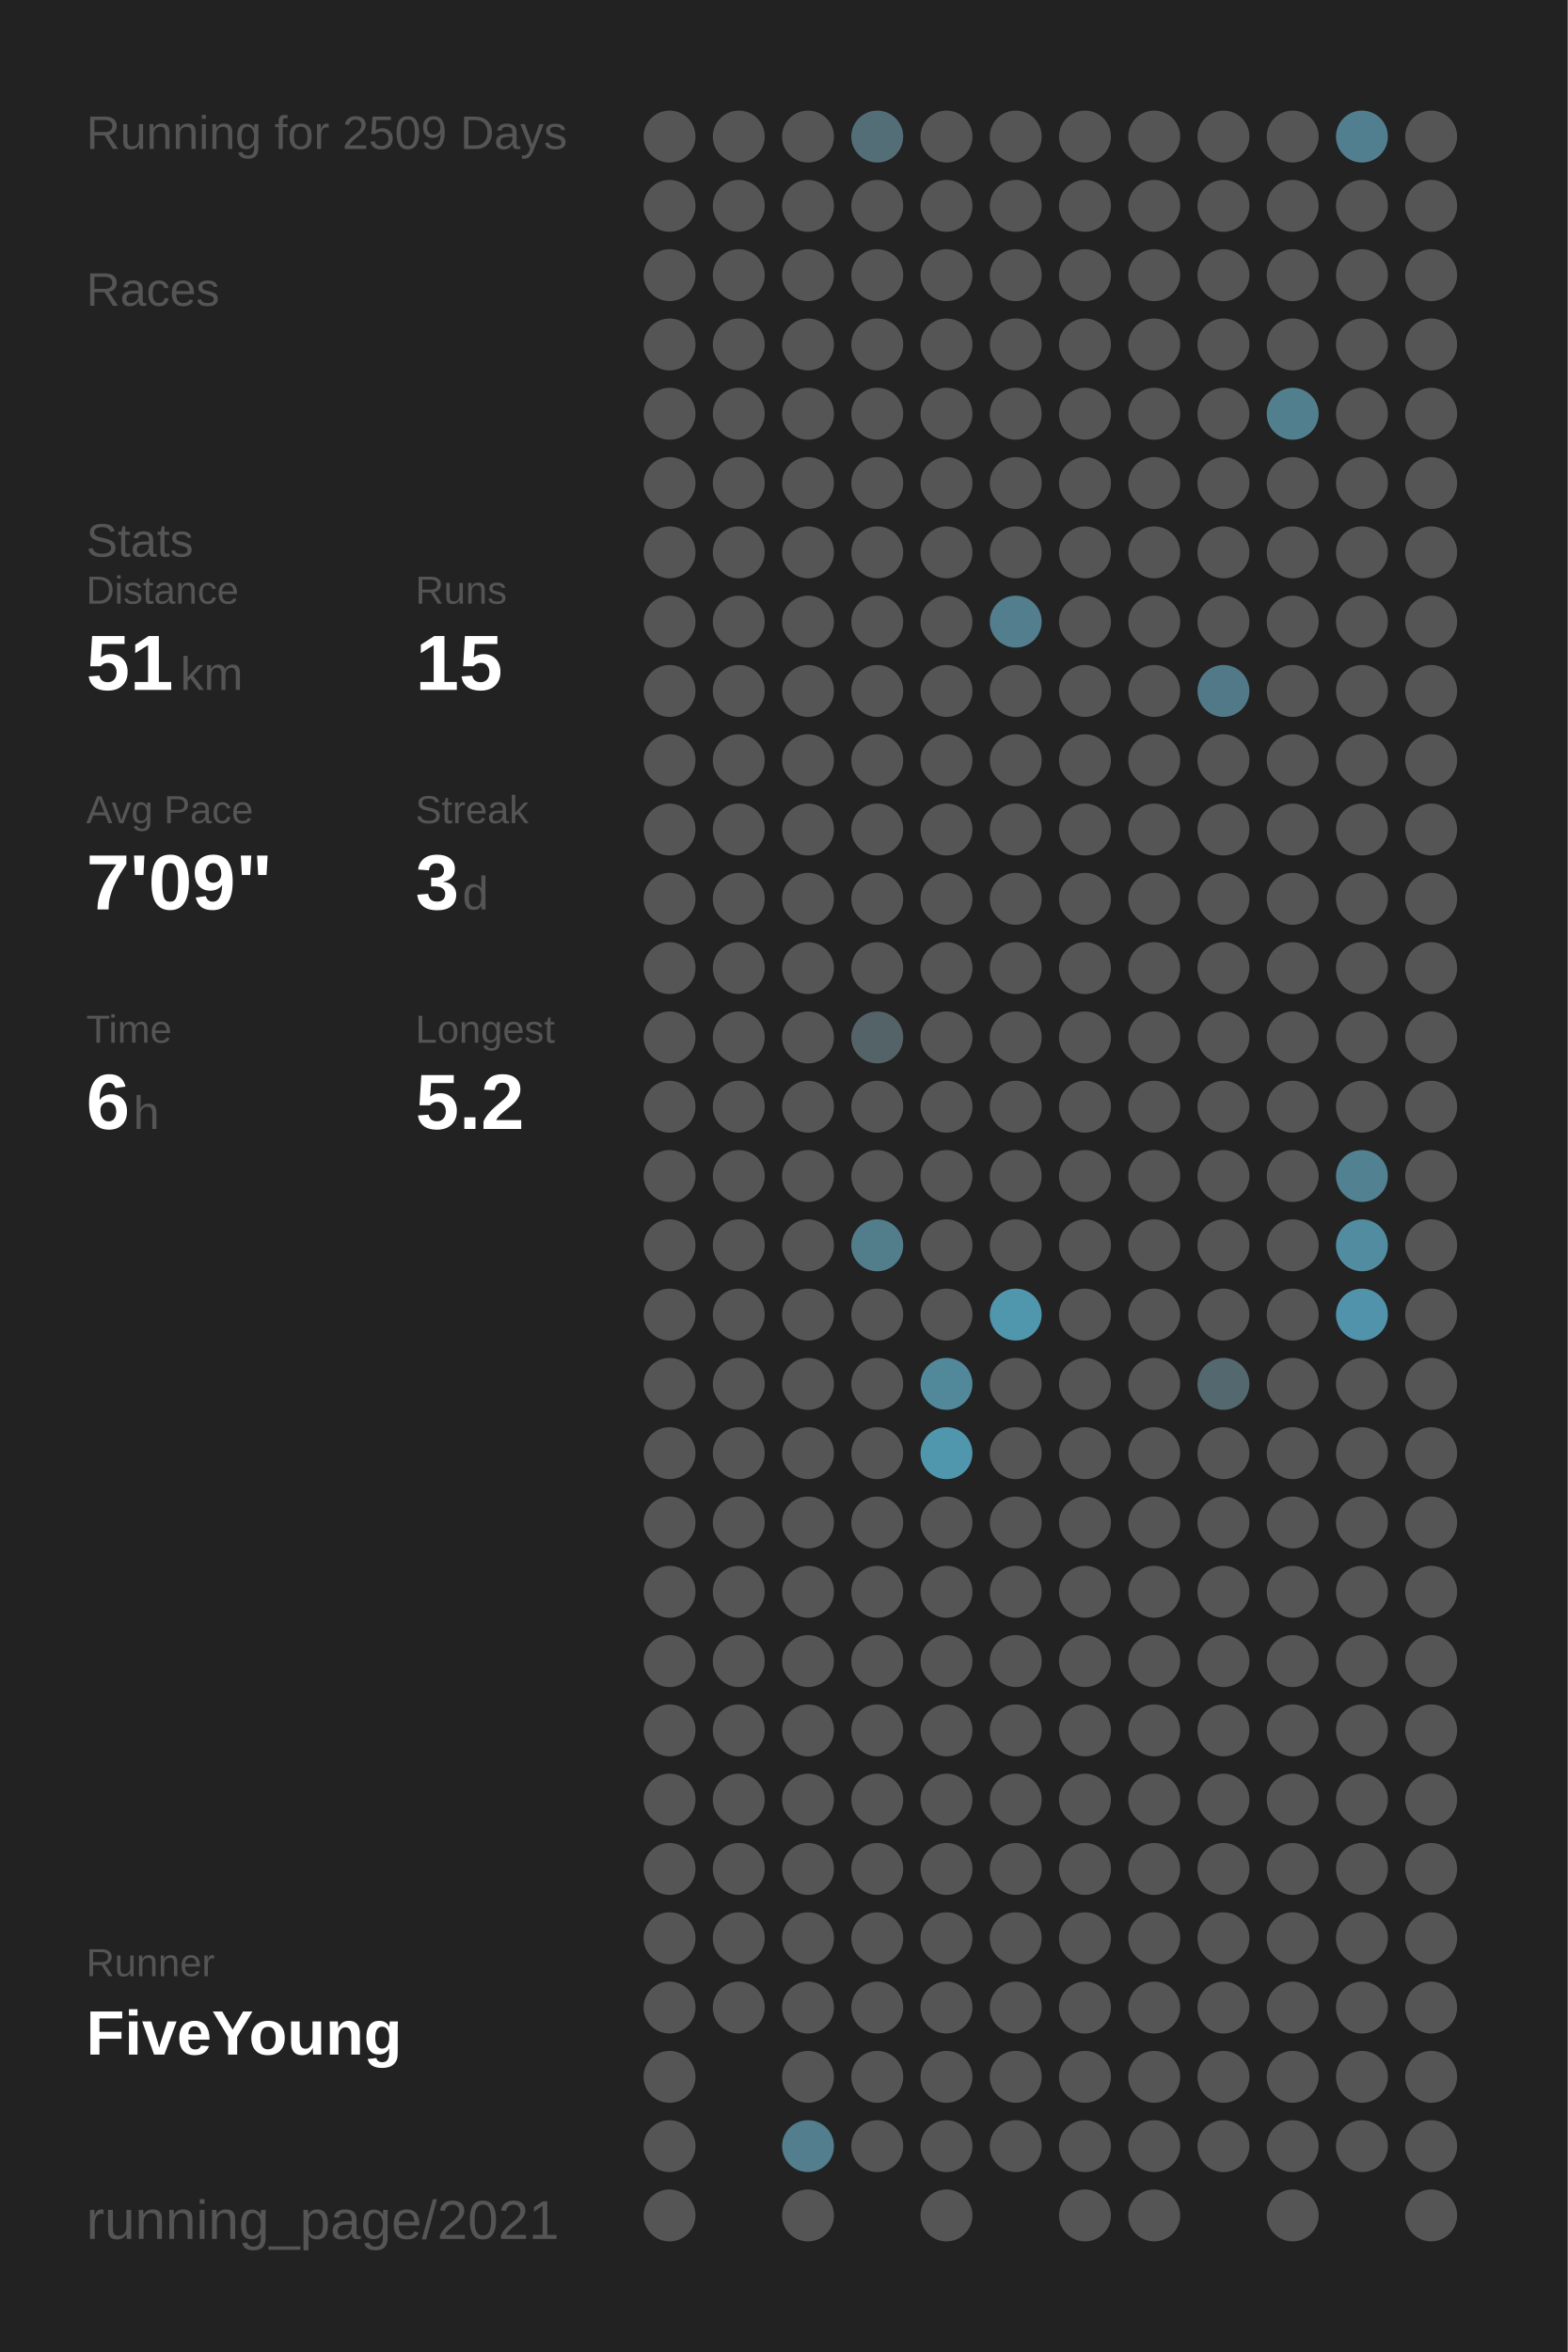
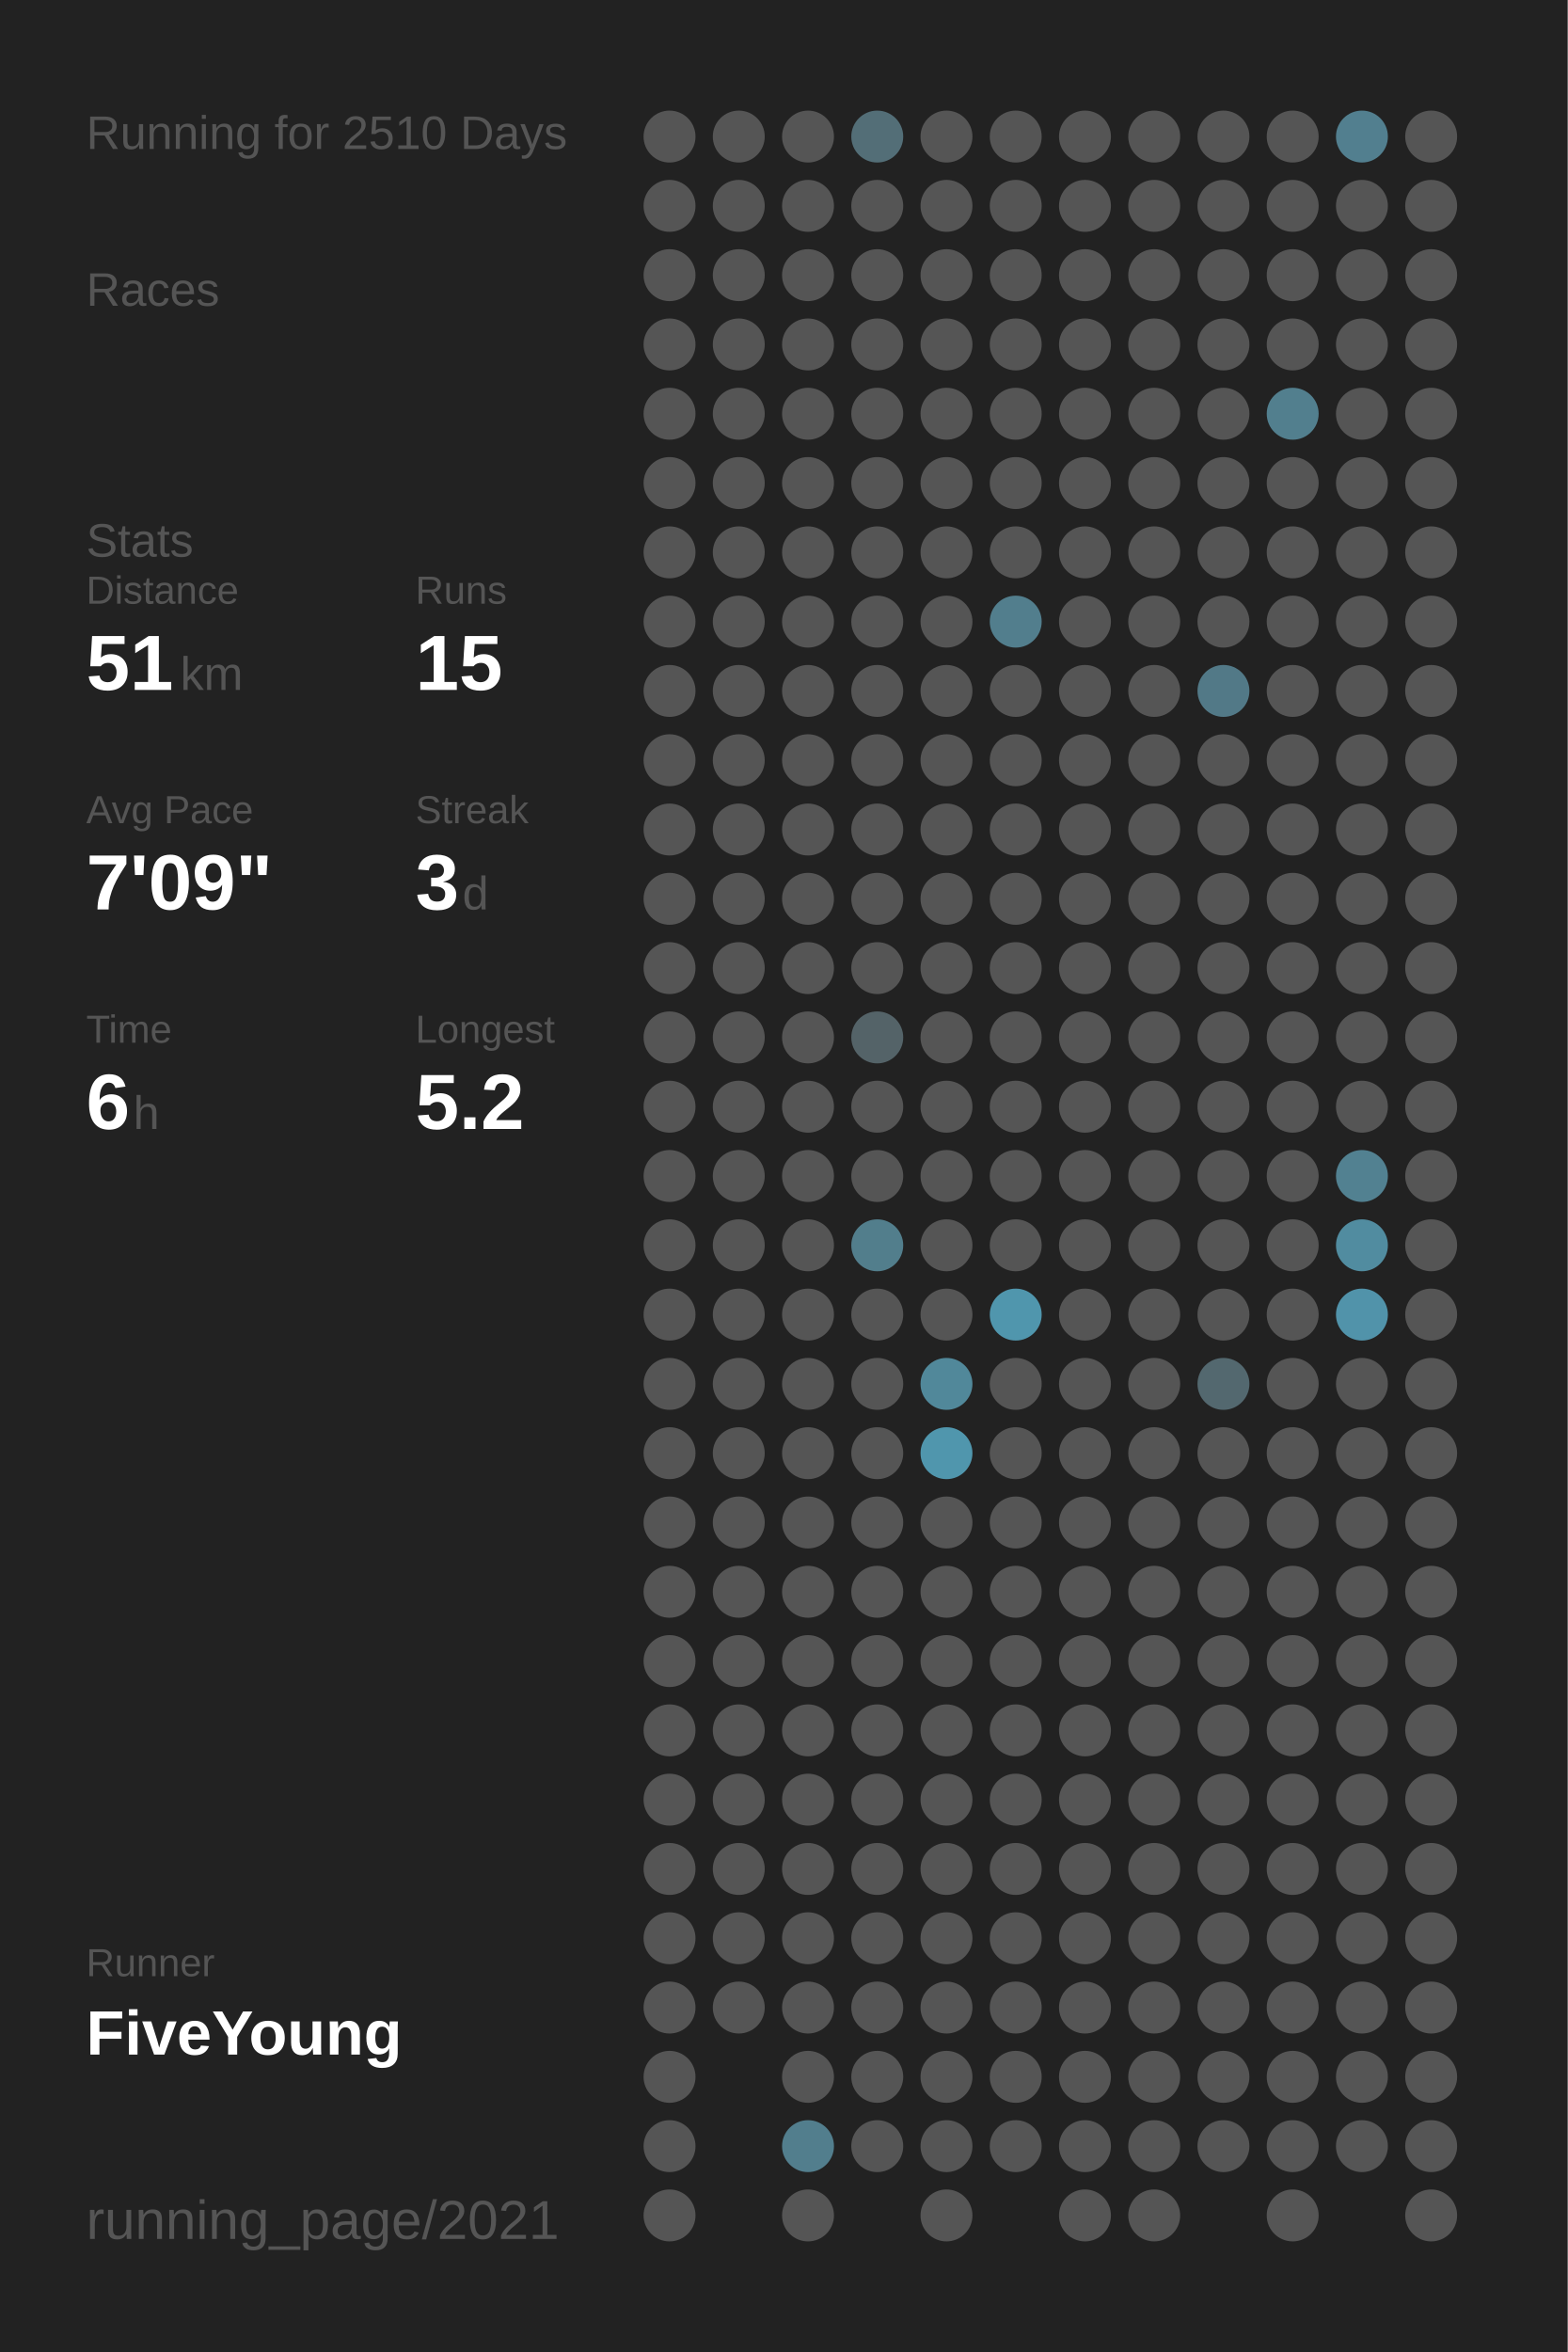
<svg xmlns="http://www.w3.org/2000/svg" baseProfile="full" height="300mm" version="1.1" viewBox="0,0,200,300" width="200mm">
  <defs />
  <rect fill="#222222" height="300" width="200" x="0" y="0" />
-   <text fill="#555555" style="font-size:6px; font-family:Arial;" x="11" y="19">Running for 2509 Days</text>
+   <text fill="#555555" style="font-size:6px; font-family:Arial;" x="11" y="19">Running for 2510 Days</text>
  <text fill="#555555" style="font-size:6px; font-family:Arial;" x="11" y="39">Races</text>
  <text fill="#555555" style="font-size:6px; font-family:Arial;" x="11" y="71">Stats</text>
  <text fill="#555555" style="font-size:5px; font-family:Arial;" x="11" y="77">Distance</text>
  <text fill="#FFFFFF" style="font-size:10px; font-family:Arial; font-weight:bold;" x="11" y="88">51</text>
  <text fill="#555555" style="font-size:6px; font-family:Arial;" x="23" y="88">km</text>
  <text fill="#555555" style="font-size:5px; font-family:Arial;" x="53" y="77">Runs</text>
  <text fill="#FFFFFF" style="font-size:10px; font-family:Arial; font-weight:bold;" x="53" y="88">15</text>
  <text fill="#555555" style="font-size:5px; font-family:Arial;" x="11" y="105">Avg Pace</text>
  <text fill="#FFFFFF" style="font-size:10px; font-family:Arial; font-weight:bold;" x="11" y="116">7'09"</text>
  <text fill="#555555" style="font-size:5px; font-family:Arial;" x="53" y="105">Streak</text>
  <text fill="#FFFFFF" style="font-size:10px; font-family:Arial; font-weight:bold;" x="53" y="116">3</text>
  <text fill="#555555" style="font-size:6px; font-family:Arial;" x="59" y="116">d</text>
  <text fill="#555555" style="font-size:5px; font-family:Arial;" x="11" y="133">Time</text>
  <text fill="#FFFFFF" style="font-size:10px; font-family:Arial; font-weight:bold;" x="11" y="144">6</text>
  <text fill="#555555" style="font-size:6px; font-family:Arial;" x="17" y="144">h</text>
  <text fill="#555555" style="font-size:5px; font-family:Arial;" x="53" y="133">Longest</text>
  <text fill="#FFFFFF" style="font-size:10px; font-family:Arial; font-weight:bold;" x="53" y="144">5.2</text>
  <text fill="#555555" style="font-size:5px; font-family:Arial;" x="11" y="252.065">Runner</text>
  <text fill="#FFFFFF" style="font-size:8px; font-family:Arial; font-weight:bold;" x="11" y="262.065">FiveYoung</text>
  <text fill="#555555" style="font-size:7px; font-family:Arial;" x="11" y="285.581">running_page/2021</text>
  <circle cx="85.417" cy="17.419" fill="#555555" r="3.312" />
  <circle cx="85.417" cy="26.258" fill="#555555" r="3.312" />
  <circle cx="85.417" cy="35.097" fill="#555555" r="3.312" />
  <circle cx="85.417" cy="43.935" fill="#555555" r="3.312" />
  <circle cx="85.417" cy="52.774" fill="#555555" r="3.312" />
  <circle cx="85.417" cy="61.613" fill="#555555" r="3.312" />
  <circle cx="85.417" cy="70.452" fill="#555555" r="3.312" />
  <circle cx="85.417" cy="79.29" fill="#555555" r="3.312" />
  <circle cx="85.417" cy="88.129" fill="#555555" r="3.312" />
  <circle cx="85.417" cy="96.968" fill="#555555" r="3.312" />
  <circle cx="85.417" cy="105.806" fill="#555555" r="3.312" />
  <circle cx="85.417" cy="114.645" fill="#555555" r="3.312" />
  <circle cx="85.417" cy="123.484" fill="#555555" r="3.312" />
  <circle cx="85.417" cy="132.323" fill="#555555" r="3.312" />
  <circle cx="85.417" cy="141.161" fill="#555555" r="3.312" />
  <circle cx="85.417" cy="150" fill="#555555" r="3.312" />
  <circle cx="85.417" cy="158.839" fill="#555555" r="3.312" />
  <circle cx="85.417" cy="167.677" fill="#555555" r="3.312" />
  <circle cx="85.417" cy="176.516" fill="#555555" r="3.312" />
  <circle cx="85.417" cy="185.355" fill="#555555" r="3.312" />
  <circle cx="85.417" cy="194.194" fill="#555555" r="3.312" />
  <circle cx="85.417" cy="203.032" fill="#555555" r="3.312" />
  <circle cx="85.417" cy="211.871" fill="#555555" r="3.312" />
  <circle cx="85.417" cy="220.71" fill="#555555" r="3.312" />
  <circle cx="85.417" cy="229.548" fill="#555555" r="3.312" />
  <circle cx="85.417" cy="238.387" fill="#555555" r="3.312" />
  <circle cx="85.417" cy="247.226" fill="#555555" r="3.312" />
  <circle cx="85.417" cy="256.065" fill="#555555" r="3.312" />
  <circle cx="85.417" cy="264.903" fill="#555555" r="3.312" />
  <circle cx="85.417" cy="273.742" fill="#555555" r="3.312" />
  <circle cx="85.417" cy="282.581" fill="#555555" r="3.312" />
  <circle cx="94.25" cy="17.419" fill="#555555" r="3.312" />
  <circle cx="94.25" cy="26.258" fill="#555555" r="3.312" />
  <circle cx="94.25" cy="35.097" fill="#555555" r="3.312" />
  <circle cx="94.25" cy="43.935" fill="#555555" r="3.312" />
  <circle cx="94.25" cy="52.774" fill="#555555" r="3.312" />
  <circle cx="94.25" cy="61.613" fill="#555555" r="3.312" />
  <circle cx="94.25" cy="70.452" fill="#555555" r="3.312" />
  <circle cx="94.25" cy="79.29" fill="#555555" r="3.312" />
  <circle cx="94.25" cy="88.129" fill="#555555" r="3.312" />
  <circle cx="94.25" cy="96.968" fill="#555555" r="3.312" />
  <circle cx="94.25" cy="105.806" fill="#555555" r="3.312" />
  <circle cx="94.25" cy="114.645" fill="#555555" r="3.312" />
  <circle cx="94.25" cy="123.484" fill="#555555" r="3.312" />
  <circle cx="94.25" cy="132.323" fill="#555555" r="3.312" />
  <circle cx="94.25" cy="141.161" fill="#555555" r="3.312" />
  <circle cx="94.25" cy="150" fill="#555555" r="3.312" />
  <circle cx="94.25" cy="158.839" fill="#555555" r="3.312" />
  <circle cx="94.25" cy="167.677" fill="#555555" r="3.312" />
  <circle cx="94.25" cy="176.516" fill="#555555" r="3.312" />
  <circle cx="94.25" cy="185.355" fill="#555555" r="3.312" />
  <circle cx="94.25" cy="194.194" fill="#555555" r="3.312" />
  <circle cx="94.25" cy="203.032" fill="#555555" r="3.312" />
  <circle cx="94.25" cy="211.871" fill="#555555" r="3.312" />
  <circle cx="94.25" cy="220.71" fill="#555555" r="3.312" />
  <circle cx="94.25" cy="229.548" fill="#555555" r="3.312" />
  <circle cx="94.25" cy="238.387" fill="#555555" r="3.312" />
  <circle cx="94.25" cy="247.226" fill="#555555" r="3.312" />
  <circle cx="94.25" cy="256.065" fill="#555555" r="3.312" />
  <circle cx="103.083" cy="17.419" fill="#555555" r="3.312" />
  <circle cx="103.083" cy="26.258" fill="#555555" r="3.312" />
  <circle cx="103.083" cy="35.097" fill="#555555" r="3.312" />
  <circle cx="103.083" cy="43.935" fill="#555555" r="3.312" />
  <circle cx="103.083" cy="52.774" fill="#555555" r="3.312" />
  <circle cx="103.083" cy="61.613" fill="#555555" r="3.312" />
  <circle cx="103.083" cy="70.452" fill="#555555" r="3.312" />
  <circle cx="103.083" cy="79.29" fill="#555555" r="3.312" />
  <circle cx="103.083" cy="88.129" fill="#555555" r="3.312" />
  <circle cx="103.083" cy="96.968" fill="#555555" r="3.312" />
  <circle cx="103.083" cy="105.806" fill="#555555" r="3.312" />
  <circle cx="103.083" cy="114.645" fill="#555555" r="3.312" />
  <circle cx="103.083" cy="123.484" fill="#555555" r="3.312" />
  <circle cx="103.083" cy="132.323" fill="#555555" r="3.312" />
  <circle cx="103.083" cy="141.161" fill="#555555" r="3.312" />
  <circle cx="103.083" cy="150" fill="#555555" r="3.312" />
  <circle cx="103.083" cy="158.839" fill="#555555" r="3.312" />
  <circle cx="103.083" cy="167.677" fill="#555555" r="3.312" />
  <circle cx="103.083" cy="176.516" fill="#555555" r="3.312" />
  <circle cx="103.083" cy="185.355" fill="#555555" r="3.312" />
  <circle cx="103.083" cy="194.194" fill="#555555" r="3.312" />
  <circle cx="103.083" cy="203.032" fill="#555555" r="3.312" />
  <circle cx="103.083" cy="211.871" fill="#555555" r="3.312" />
  <circle cx="103.083" cy="220.71" fill="#555555" r="3.312" />
  <circle cx="103.083" cy="229.548" fill="#555555" r="3.312" />
  <circle cx="103.083" cy="238.387" fill="#555555" r="3.312" />
  <circle cx="103.083" cy="247.226" fill="#555555" r="3.312" />
  <circle cx="103.083" cy="256.065" fill="#555555" r="3.312" />
  <circle cx="103.083" cy="264.903" fill="#555555" r="3.312" />
  <circle cx="103.083" cy="273.742" fill="#527e8d" r="3.312" />
  <circle cx="103.083" cy="282.581" fill="#555555" r="3.312" />
  <circle cx="111.917" cy="17.419" fill="#536e77" r="3.312" />
  <circle cx="111.917" cy="26.258" fill="#555555" r="3.312" />
  <circle cx="111.917" cy="35.097" fill="#555555" r="3.312" />
  <circle cx="111.917" cy="43.935" fill="#555555" r="3.312" />
  <circle cx="111.917" cy="52.774" fill="#555555" r="3.312" />
  <circle cx="111.917" cy="61.613" fill="#555555" r="3.312" />
  <circle cx="111.917" cy="70.452" fill="#555555" r="3.312" />
  <circle cx="111.917" cy="79.29" fill="#555555" r="3.312" />
  <circle cx="111.917" cy="88.129" fill="#555555" r="3.312" />
  <circle cx="111.917" cy="96.968" fill="#555555" r="3.312" />
  <circle cx="111.917" cy="105.806" fill="#555555" r="3.312" />
  <circle cx="111.917" cy="114.645" fill="#555555" r="3.312" />
  <circle cx="111.917" cy="123.484" fill="#555555" r="3.312" />
  <circle cx="111.917" cy="132.323" fill="#546368" r="3.312" />
  <circle cx="111.917" cy="141.161" fill="#555555" r="3.312" />
  <circle cx="111.917" cy="150" fill="#555555" r="3.312" />
  <circle cx="111.917" cy="158.839" fill="#527e8c" r="3.312" />
  <circle cx="111.917" cy="167.677" fill="#555555" r="3.312" />
  <circle cx="111.917" cy="176.516" fill="#555555" r="3.312" />
  <circle cx="111.917" cy="185.355" fill="#555555" r="3.312" />
  <circle cx="111.917" cy="194.194" fill="#555555" r="3.312" />
  <circle cx="111.917" cy="203.032" fill="#555555" r="3.312" />
  <circle cx="111.917" cy="211.871" fill="#555555" r="3.312" />
  <circle cx="111.917" cy="220.71" fill="#555555" r="3.312" />
  <circle cx="111.917" cy="229.548" fill="#555555" r="3.312" />
  <circle cx="111.917" cy="238.387" fill="#555555" r="3.312" />
  <circle cx="111.917" cy="247.226" fill="#555555" r="3.312" />
  <circle cx="111.917" cy="256.065" fill="#555555" r="3.312" />
  <circle cx="111.917" cy="264.903" fill="#555555" r="3.312" />
  <circle cx="111.917" cy="273.742" fill="#555555" r="3.312" />
  <circle cx="120.75" cy="17.419" fill="#555555" r="3.312" />
  <circle cx="120.75" cy="26.258" fill="#555555" r="3.312" />
  <circle cx="120.75" cy="35.097" fill="#555555" r="3.312" />
  <circle cx="120.75" cy="43.935" fill="#555555" r="3.312" />
  <circle cx="120.75" cy="52.774" fill="#555555" r="3.312" />
  <circle cx="120.75" cy="61.613" fill="#555555" r="3.312" />
  <circle cx="120.75" cy="70.452" fill="#555555" r="3.312" />
  <circle cx="120.75" cy="79.29" fill="#555555" r="3.312" />
  <circle cx="120.75" cy="88.129" fill="#555555" r="3.312" />
  <circle cx="120.75" cy="96.968" fill="#555555" r="3.312" />
  <circle cx="120.75" cy="105.806" fill="#555555" r="3.312" />
  <circle cx="120.75" cy="114.645" fill="#555555" r="3.312" />
  <circle cx="120.75" cy="123.484" fill="#555555" r="3.312" />
  <circle cx="120.75" cy="132.323" fill="#555555" r="3.312" />
  <circle cx="120.75" cy="141.161" fill="#555555" r="3.312" />
  <circle cx="120.75" cy="150" fill="#555555" r="3.312" />
  <circle cx="120.75" cy="158.839" fill="#555555" r="3.312" />
  <circle cx="120.75" cy="167.677" fill="#555555" r="3.312" />
  <circle cx="120.75" cy="176.516" fill="#51889a" r="3.312" />
  <circle cx="120.75" cy="185.355" fill="#5096ad" r="3.312" />
  <circle cx="120.75" cy="194.194" fill="#555555" r="3.312" />
  <circle cx="120.75" cy="203.032" fill="#555555" r="3.312" />
  <circle cx="120.75" cy="211.871" fill="#555555" r="3.312" />
  <circle cx="120.75" cy="220.71" fill="#555555" r="3.312" />
  <circle cx="120.75" cy="229.548" fill="#555555" r="3.312" />
  <circle cx="120.75" cy="238.387" fill="#555555" r="3.312" />
  <circle cx="120.75" cy="247.226" fill="#555555" r="3.312" />
  <circle cx="120.75" cy="256.065" fill="#555555" r="3.312" />
  <circle cx="120.75" cy="264.903" fill="#555555" r="3.312" />
  <circle cx="120.75" cy="273.742" fill="#555555" r="3.312" />
  <circle cx="120.75" cy="282.581" fill="#555555" r="3.312" />
  <circle cx="129.583" cy="17.419" fill="#555555" r="3.312" />
  <circle cx="129.583" cy="26.258" fill="#555555" r="3.312" />
  <circle cx="129.583" cy="35.097" fill="#555555" r="3.312" />
  <circle cx="129.583" cy="43.935" fill="#555555" r="3.312" />
  <circle cx="129.583" cy="52.774" fill="#555555" r="3.312" />
  <circle cx="129.583" cy="61.613" fill="#555555" r="3.312" />
  <circle cx="129.583" cy="70.452" fill="#555555" r="3.312" />
  <circle cx="129.583" cy="79.29" fill="#527e8d" r="3.312" />
  <circle cx="129.583" cy="88.129" fill="#555555" r="3.312" />
  <circle cx="129.583" cy="96.968" fill="#555555" r="3.312" />
  <circle cx="129.583" cy="105.806" fill="#555555" r="3.312" />
  <circle cx="129.583" cy="114.645" fill="#555555" r="3.312" />
  <circle cx="129.583" cy="123.484" fill="#555555" r="3.312" />
  <circle cx="129.583" cy="132.323" fill="#555555" r="3.312" />
  <circle cx="129.583" cy="141.161" fill="#555555" r="3.312" />
  <circle cx="129.583" cy="150" fill="#555555" r="3.312" />
  <circle cx="129.583" cy="158.839" fill="#555555" r="3.312" />
  <circle cx="129.583" cy="167.677" fill="#5096ad" r="3.312" />
  <circle cx="129.583" cy="176.516" fill="#555555" r="3.312" />
  <circle cx="129.583" cy="185.355" fill="#555555" r="3.312" />
  <circle cx="129.583" cy="194.194" fill="#555555" r="3.312" />
  <circle cx="129.583" cy="203.032" fill="#555555" r="3.312" />
  <circle cx="129.583" cy="211.871" fill="#555555" r="3.312" />
  <circle cx="129.583" cy="220.71" fill="#555555" r="3.312" />
  <circle cx="129.583" cy="229.548" fill="#555555" r="3.312" />
  <circle cx="129.583" cy="238.387" fill="#555555" r="3.312" />
  <circle cx="129.583" cy="247.226" fill="#555555" r="3.312" />
  <circle cx="129.583" cy="256.065" fill="#555555" r="3.312" />
  <circle cx="129.583" cy="264.903" fill="#555555" r="3.312" />
  <circle cx="129.583" cy="273.742" fill="#555555" r="3.312" />
  <circle cx="138.417" cy="17.419" fill="#555555" r="3.312" />
  <circle cx="138.417" cy="26.258" fill="#555555" r="3.312" />
  <circle cx="138.417" cy="35.097" fill="#555555" r="3.312" />
  <circle cx="138.417" cy="43.935" fill="#555555" r="3.312" />
  <circle cx="138.417" cy="52.774" fill="#555555" r="3.312" />
  <circle cx="138.417" cy="61.613" fill="#555555" r="3.312" />
  <circle cx="138.417" cy="70.452" fill="#555555" r="3.312" />
  <circle cx="138.417" cy="79.29" fill="#555555" r="3.312" />
  <circle cx="138.417" cy="88.129" fill="#555555" r="3.312" />
  <circle cx="138.417" cy="96.968" fill="#555555" r="3.312" />
  <circle cx="138.417" cy="105.806" fill="#555555" r="3.312" />
  <circle cx="138.417" cy="114.645" fill="#555555" r="3.312" />
  <circle cx="138.417" cy="123.484" fill="#555555" r="3.312" />
  <circle cx="138.417" cy="132.323" fill="#555555" r="3.312" />
  <circle cx="138.417" cy="141.161" fill="#555555" r="3.312" />
  <circle cx="138.417" cy="150" fill="#555555" r="3.312" />
  <circle cx="138.417" cy="158.839" fill="#555555" r="3.312" />
  <circle cx="138.417" cy="167.677" fill="#555555" r="3.312" />
  <circle cx="138.417" cy="176.516" fill="#555555" r="3.312" />
  <circle cx="138.417" cy="185.355" fill="#555555" r="3.312" />
  <circle cx="138.417" cy="194.194" fill="#555555" r="3.312" />
  <circle cx="138.417" cy="203.032" fill="#555555" r="3.312" />
  <circle cx="138.417" cy="211.871" fill="#555555" r="3.312" />
  <circle cx="138.417" cy="220.71" fill="#555555" r="3.312" />
  <circle cx="138.417" cy="229.548" fill="#555555" r="3.312" />
  <circle cx="138.417" cy="238.387" fill="#555555" r="3.312" />
  <circle cx="138.417" cy="247.226" fill="#555555" r="3.312" />
  <circle cx="138.417" cy="256.065" fill="#555555" r="3.312" />
  <circle cx="138.417" cy="264.903" fill="#555555" r="3.312" />
  <circle cx="138.417" cy="273.742" fill="#555555" r="3.312" />
  <circle cx="138.417" cy="282.581" fill="#555555" r="3.312" />
  <circle cx="147.25" cy="17.419" fill="#555555" r="3.312" />
  <circle cx="147.25" cy="26.258" fill="#555555" r="3.312" />
  <circle cx="147.25" cy="35.097" fill="#555555" r="3.312" />
  <circle cx="147.25" cy="43.935" fill="#555555" r="3.312" />
  <circle cx="147.25" cy="52.774" fill="#555555" r="3.312" />
  <circle cx="147.25" cy="61.613" fill="#555555" r="3.312" />
  <circle cx="147.25" cy="70.452" fill="#555555" r="3.312" />
  <circle cx="147.25" cy="79.29" fill="#555555" r="3.312" />
  <circle cx="147.25" cy="88.129" fill="#555555" r="3.312" />
  <circle cx="147.25" cy="96.968" fill="#555555" r="3.312" />
  <circle cx="147.25" cy="105.806" fill="#555555" r="3.312" />
  <circle cx="147.25" cy="114.645" fill="#555555" r="3.312" />
  <circle cx="147.25" cy="123.484" fill="#555555" r="3.312" />
  <circle cx="147.25" cy="132.323" fill="#555555" r="3.312" />
  <circle cx="147.25" cy="141.161" fill="#555555" r="3.312" />
  <circle cx="147.25" cy="150" fill="#555555" r="3.312" />
  <circle cx="147.25" cy="158.839" fill="#555555" r="3.312" />
  <circle cx="147.25" cy="167.677" fill="#555555" r="3.312" />
  <circle cx="147.25" cy="176.516" fill="#555555" r="3.312" />
  <circle cx="147.25" cy="185.355" fill="#555555" r="3.312" />
  <circle cx="147.25" cy="194.194" fill="#555555" r="3.312" />
  <circle cx="147.25" cy="203.032" fill="#555555" r="3.312" />
  <circle cx="147.25" cy="211.871" fill="#555555" r="3.312" />
  <circle cx="147.25" cy="220.71" fill="#555555" r="3.312" />
  <circle cx="147.25" cy="229.548" fill="#555555" r="3.312" />
  <circle cx="147.25" cy="238.387" fill="#555555" r="3.312" />
  <circle cx="147.25" cy="247.226" fill="#555555" r="3.312" />
  <circle cx="147.25" cy="256.065" fill="#555555" r="3.312" />
  <circle cx="147.25" cy="264.903" fill="#555555" r="3.312" />
  <circle cx="147.25" cy="273.742" fill="#555555" r="3.312" />
  <circle cx="147.25" cy="282.581" fill="#555555" r="3.312" />
  <circle cx="156.083" cy="17.419" fill="#555555" r="3.312" />
  <circle cx="156.083" cy="26.258" fill="#555555" r="3.312" />
  <circle cx="156.083" cy="35.097" fill="#555555" r="3.312" />
  <circle cx="156.083" cy="43.935" fill="#555555" r="3.312" />
  <circle cx="156.083" cy="52.774" fill="#555555" r="3.312" />
  <circle cx="156.083" cy="61.613" fill="#555555" r="3.312" />
  <circle cx="156.083" cy="70.452" fill="#555555" r="3.312" />
  <circle cx="156.083" cy="79.29" fill="#555555" r="3.312" />
  <circle cx="156.083" cy="88.129" fill="#527987" r="3.312" />
  <circle cx="156.083" cy="96.968" fill="#555555" r="3.312" />
  <circle cx="156.083" cy="105.806" fill="#555555" r="3.312" />
  <circle cx="156.083" cy="114.645" fill="#555555" r="3.312" />
  <circle cx="156.083" cy="123.484" fill="#555555" r="3.312" />
  <circle cx="156.083" cy="132.323" fill="#555555" r="3.312" />
  <circle cx="156.083" cy="141.161" fill="#555555" r="3.312" />
  <circle cx="156.083" cy="150" fill="#555555" r="3.312" />
  <circle cx="156.083" cy="158.839" fill="#555555" r="3.312" />
  <circle cx="156.083" cy="167.677" fill="#555555" r="3.312" />
  <circle cx="156.083" cy="176.516" fill="#53686f" r="3.312" />
  <circle cx="156.083" cy="185.355" fill="#555555" r="3.312" />
  <circle cx="156.083" cy="194.194" fill="#555555" r="3.312" />
  <circle cx="156.083" cy="203.032" fill="#555555" r="3.312" />
  <circle cx="156.083" cy="211.871" fill="#555555" r="3.312" />
  <circle cx="156.083" cy="220.71" fill="#555555" r="3.312" />
  <circle cx="156.083" cy="229.548" fill="#555555" r="3.312" />
  <circle cx="156.083" cy="238.387" fill="#555555" r="3.312" />
  <circle cx="156.083" cy="247.226" fill="#555555" r="3.312" />
  <circle cx="156.083" cy="256.065" fill="#555555" r="3.312" />
  <circle cx="156.083" cy="264.903" fill="#555555" r="3.312" />
  <circle cx="156.083" cy="273.742" fill="#555555" r="3.312" />
  <circle cx="164.917" cy="17.419" fill="#555555" r="3.312" />
  <circle cx="164.917" cy="26.258" fill="#555555" r="3.312" />
  <circle cx="164.917" cy="35.097" fill="#555555" r="3.312" />
  <circle cx="164.917" cy="43.935" fill="#555555" r="3.312" />
  <circle cx="164.917" cy="52.774" fill="#527f8e" r="3.312" />
  <circle cx="164.917" cy="61.613" fill="#555555" r="3.312" />
  <circle cx="164.917" cy="70.452" fill="#555555" r="3.312" />
  <circle cx="164.917" cy="79.29" fill="#555555" r="3.312" />
  <circle cx="164.917" cy="88.129" fill="#555555" r="3.312" />
  <circle cx="164.917" cy="96.968" fill="#555555" r="3.312" />
  <circle cx="164.917" cy="105.806" fill="#555555" r="3.312" />
  <circle cx="164.917" cy="114.645" fill="#555555" r="3.312" />
  <circle cx="164.917" cy="123.484" fill="#555555" r="3.312" />
  <circle cx="164.917" cy="132.323" fill="#555555" r="3.312" />
  <circle cx="164.917" cy="141.161" fill="#555555" r="3.312" />
  <circle cx="164.917" cy="150" fill="#555555" r="3.312" />
  <circle cx="164.917" cy="158.839" fill="#555555" r="3.312" />
  <circle cx="164.917" cy="167.677" fill="#555555" r="3.312" />
  <circle cx="164.917" cy="176.516" fill="#555555" r="3.312" />
  <circle cx="164.917" cy="185.355" fill="#555555" r="3.312" />
  <circle cx="164.917" cy="194.194" fill="#555555" r="3.312" />
  <circle cx="164.917" cy="203.032" fill="#555555" r="3.312" />
  <circle cx="164.917" cy="211.871" fill="#555555" r="3.312" />
  <circle cx="164.917" cy="220.71" fill="#555555" r="3.312" />
  <circle cx="164.917" cy="229.548" fill="#555555" r="3.312" />
  <circle cx="164.917" cy="238.387" fill="#555555" r="3.312" />
  <circle cx="164.917" cy="247.226" fill="#555555" r="3.312" />
  <circle cx="164.917" cy="256.065" fill="#555555" r="3.312" />
  <circle cx="164.917" cy="264.903" fill="#555555" r="3.312" />
  <circle cx="164.917" cy="273.742" fill="#555555" r="3.312" />
  <circle cx="164.917" cy="282.581" fill="#555555" r="3.312" />
  <circle cx="173.75" cy="17.419" fill="#527f8f" r="3.312" />
  <circle cx="173.75" cy="26.258" fill="#555555" r="3.312" />
  <circle cx="173.75" cy="35.097" fill="#555555" r="3.312" />
  <circle cx="173.75" cy="43.935" fill="#555555" r="3.312" />
  <circle cx="173.75" cy="52.774" fill="#555555" r="3.312" />
  <circle cx="173.75" cy="61.613" fill="#555555" r="3.312" />
  <circle cx="173.75" cy="70.452" fill="#555555" r="3.312" />
  <circle cx="173.75" cy="79.29" fill="#555555" r="3.312" />
  <circle cx="173.75" cy="88.129" fill="#555555" r="3.312" />
  <circle cx="173.75" cy="96.968" fill="#555555" r="3.312" />
  <circle cx="173.75" cy="105.806" fill="#555555" r="3.312" />
  <circle cx="173.75" cy="114.645" fill="#555555" r="3.312" />
  <circle cx="173.75" cy="123.484" fill="#555555" r="3.312" />
  <circle cx="173.75" cy="132.323" fill="#555555" r="3.312" />
  <circle cx="173.75" cy="141.161" fill="#555555" r="3.312" />
  <circle cx="173.75" cy="150" fill="#528191" r="3.312" />
  <circle cx="173.75" cy="158.839" fill="#518ca0" r="3.312" />
  <circle cx="173.75" cy="167.677" fill="#5193aa" r="3.312" />
  <circle cx="173.75" cy="176.516" fill="#555555" r="3.312" />
  <circle cx="173.75" cy="185.355" fill="#555555" r="3.312" />
  <circle cx="173.75" cy="194.194" fill="#555555" r="3.312" />
  <circle cx="173.75" cy="203.032" fill="#555555" r="3.312" />
  <circle cx="173.75" cy="211.871" fill="#555555" r="3.312" />
  <circle cx="173.75" cy="220.71" fill="#555555" r="3.312" />
  <circle cx="173.75" cy="229.548" fill="#555555" r="3.312" />
  <circle cx="173.75" cy="238.387" fill="#555555" r="3.312" />
  <circle cx="173.75" cy="247.226" fill="#555555" r="3.312" />
  <circle cx="173.75" cy="256.065" fill="#555555" r="3.312" />
  <circle cx="173.75" cy="264.903" fill="#555555" r="3.312" />
  <circle cx="173.75" cy="273.742" fill="#555555" r="3.312" />
  <circle cx="182.583" cy="17.419" fill="#555555" r="3.312" />
  <circle cx="182.583" cy="26.258" fill="#555555" r="3.312" />
  <circle cx="182.583" cy="35.097" fill="#555555" r="3.312" />
  <circle cx="182.583" cy="43.935" fill="#555555" r="3.312" />
  <circle cx="182.583" cy="52.774" fill="#555555" r="3.312" />
  <circle cx="182.583" cy="61.613" fill="#555555" r="3.312" />
  <circle cx="182.583" cy="70.452" fill="#555555" r="3.312" />
  <circle cx="182.583" cy="79.29" fill="#555555" r="3.312" />
  <circle cx="182.583" cy="88.129" fill="#555555" r="3.312" />
  <circle cx="182.583" cy="96.968" fill="#555555" r="3.312" />
  <circle cx="182.583" cy="105.806" fill="#555555" r="3.312" />
  <circle cx="182.583" cy="114.645" fill="#555555" r="3.312" />
  <circle cx="182.583" cy="123.484" fill="#555555" r="3.312" />
  <circle cx="182.583" cy="132.323" fill="#555555" r="3.312" />
  <circle cx="182.583" cy="141.161" fill="#555555" r="3.312" />
  <circle cx="182.583" cy="150" fill="#555555" r="3.312" />
  <circle cx="182.583" cy="158.839" fill="#555555" r="3.312" />
  <circle cx="182.583" cy="167.677" fill="#555555" r="3.312" />
  <circle cx="182.583" cy="176.516" fill="#555555" r="3.312" />
  <circle cx="182.583" cy="185.355" fill="#555555" r="3.312" />
  <circle cx="182.583" cy="194.194" fill="#555555" r="3.312" />
  <circle cx="182.583" cy="203.032" fill="#555555" r="3.312" />
  <circle cx="182.583" cy="211.871" fill="#555555" r="3.312" />
  <circle cx="182.583" cy="220.71" fill="#555555" r="3.312" />
  <circle cx="182.583" cy="229.548" fill="#555555" r="3.312" />
  <circle cx="182.583" cy="238.387" fill="#555555" r="3.312" />
  <circle cx="182.583" cy="247.226" fill="#555555" r="3.312" />
  <circle cx="182.583" cy="256.065" fill="#555555" r="3.312" />
  <circle cx="182.583" cy="264.903" fill="#555555" r="3.312" />
  <circle cx="182.583" cy="273.742" fill="#555555" r="3.312" />
  <circle cx="182.583" cy="282.581" fill="#555555" r="3.312" />
</svg>
